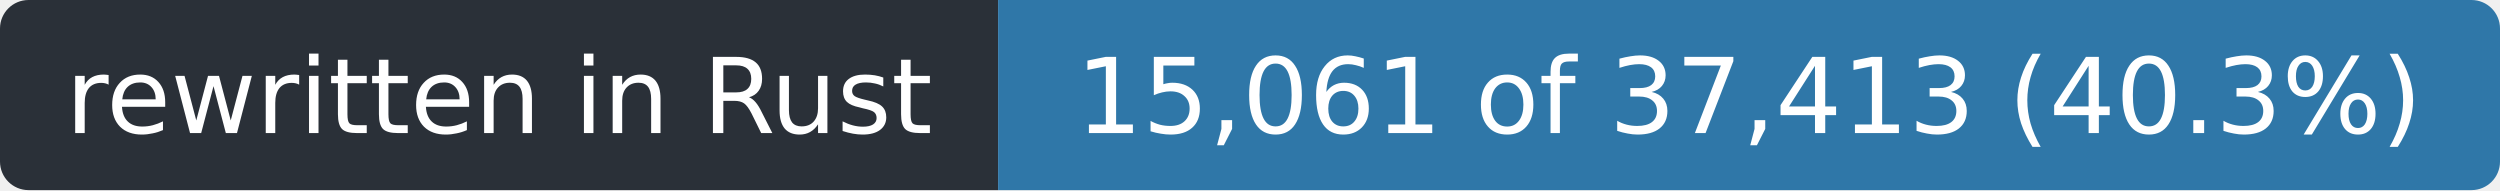
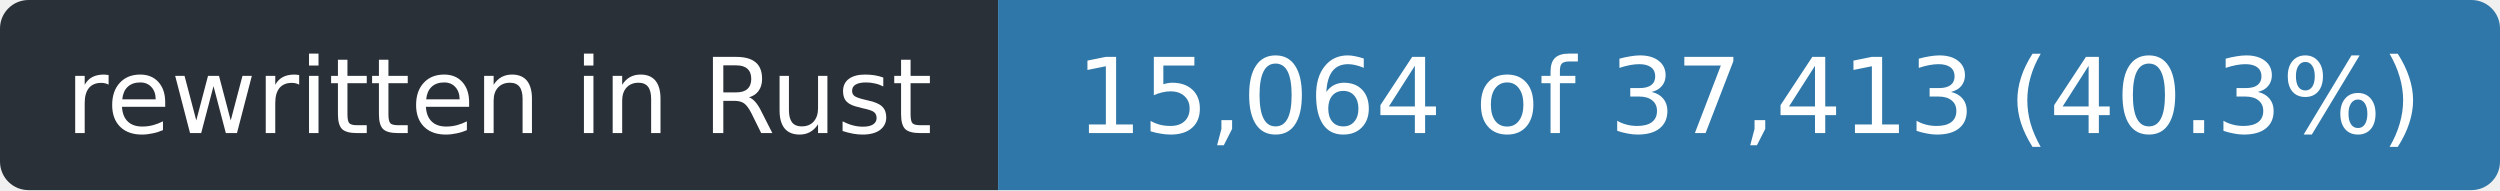
- <svg xmlns="http://www.w3.org/2000/svg" width="263" height="20" role="img" aria-label="rewritten in Rust: 15,061 of 37,413 (40.3%)">
+ <svg xmlns="http://www.w3.org/2000/svg" width="263" height="20" role="img" aria-label="rewritten in Rust: 15,064 of 37,413 (40.3%)">
  <clipPath id="r">
    <rect width="263" height="20" rx="3" />
  </clipPath>
  <g clip-path="url(#r)">
    <rect width="105" height="20" fill="#2a3038" />
    <rect x="105" width="158" height="20" fill="#2f77a8" />
  </g>
  <g fill="#fff" font-family="Verdana,Geneva,DejaVu Sans,sans-serif" font-size="11" text-anchor="middle">
    <text x="52.5" y="14" textLength="93">rewritten in Rust</text>
-     <text x="184.0" y="14" textLength="146">15,061 of 37,413 (40.3%)</text>
+     <text x="184.0" y="14" textLength="146">15,064 of 37,413 (40.3%)</text>
  </g>
</svg>
